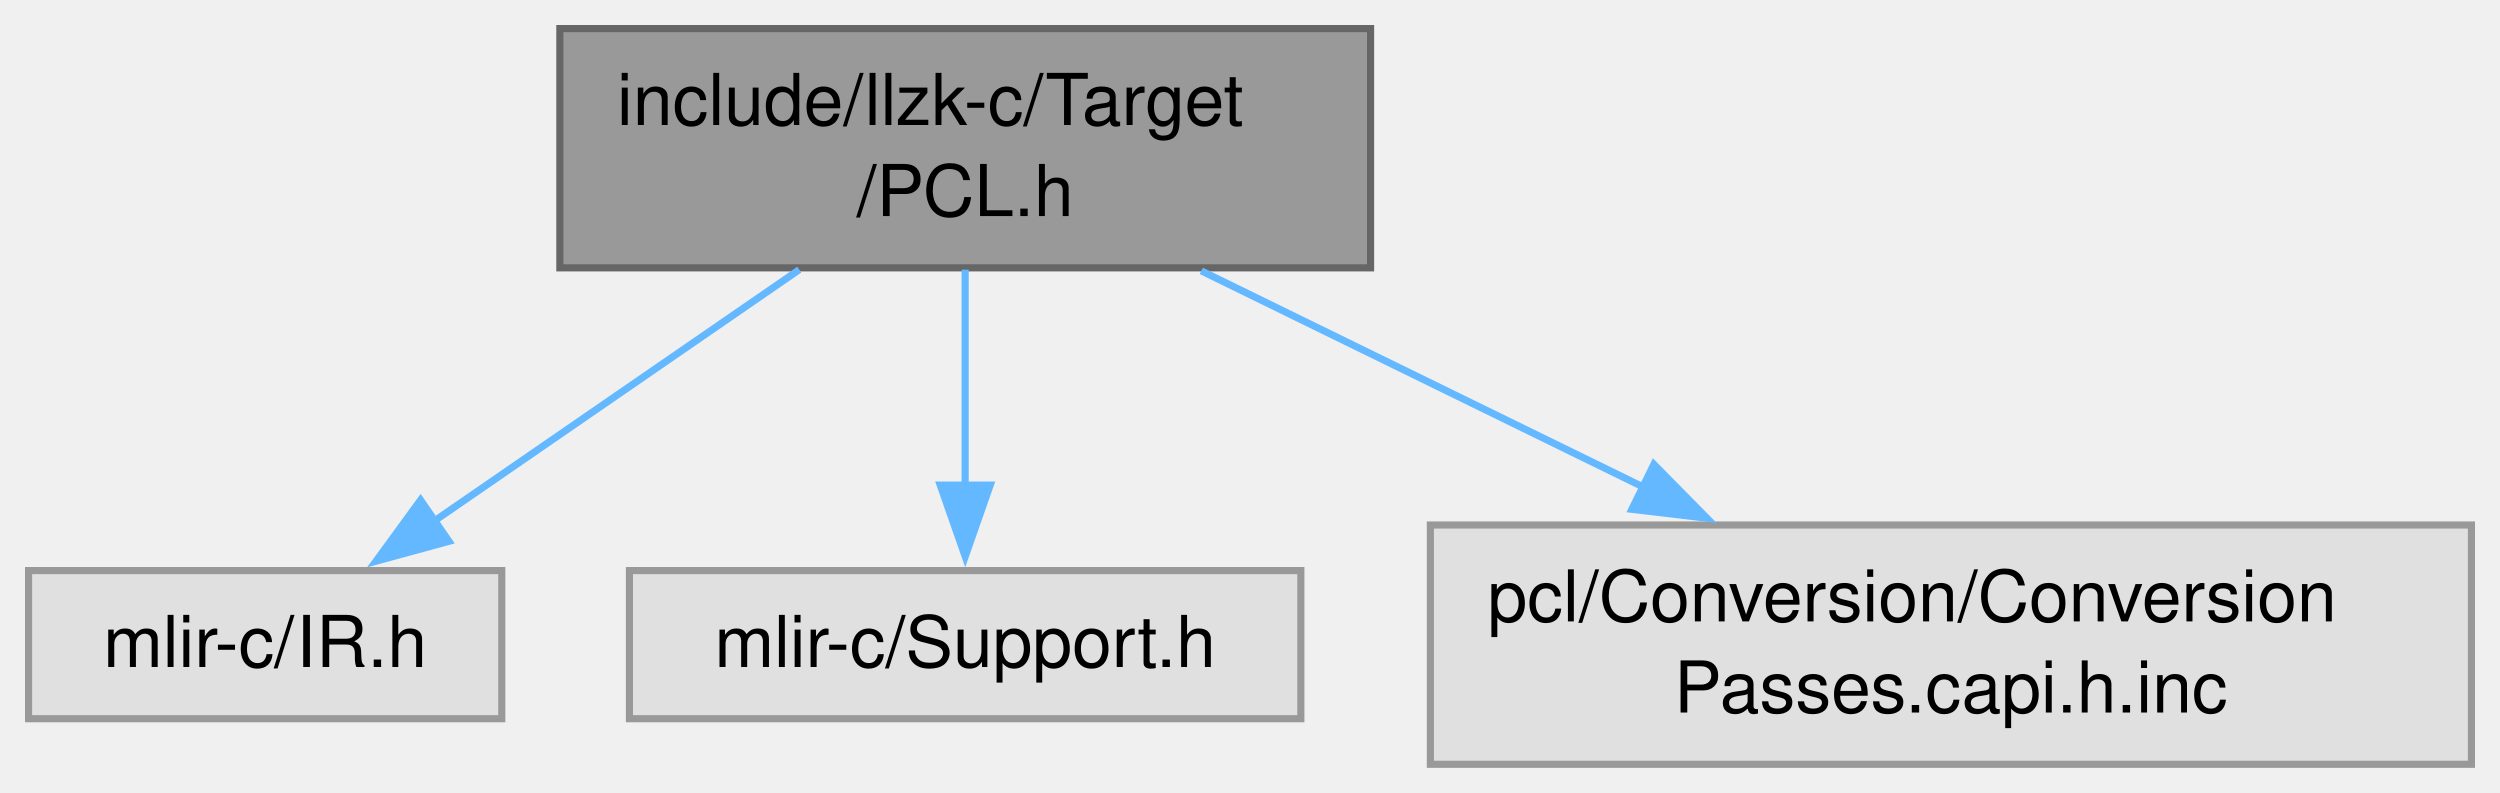
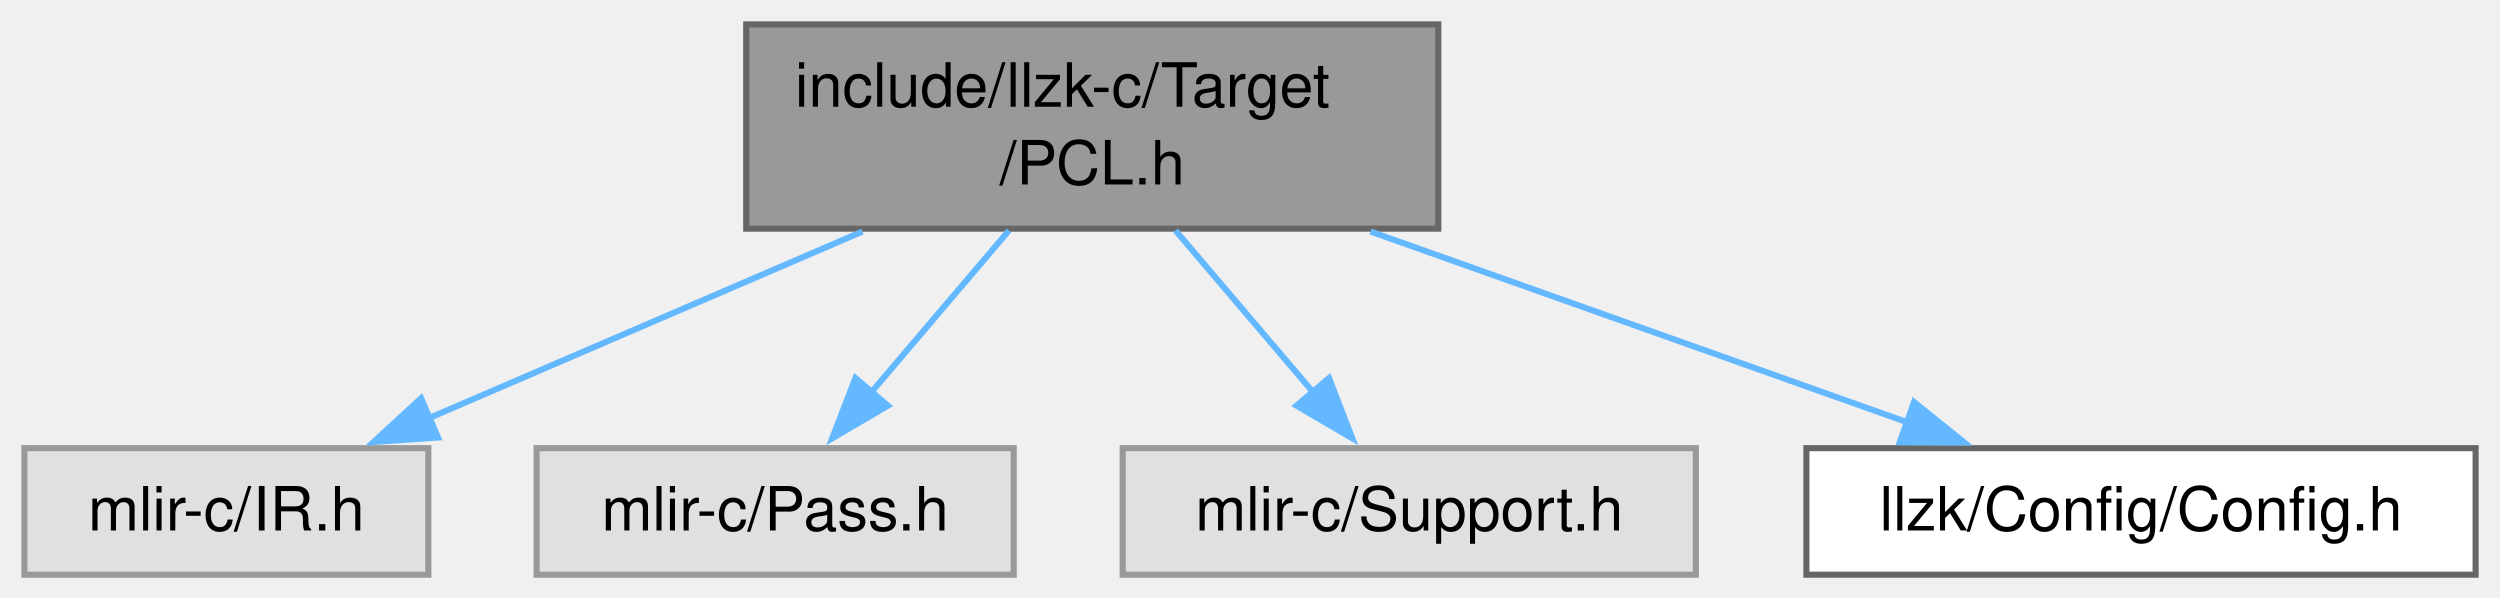
- <svg xmlns="http://www.w3.org/2000/svg" xmlns:xlink="http://www.w3.org/1999/xlink" width="350pt" height="111pt" viewBox="0.00 0.00 350.00 111.00">
-   <g id="graph0" class="graph" transform="scale(1 1) rotate(0) translate(4 107)">
+ <svg xmlns="http://www.w3.org/2000/svg" xmlns:xlink="http://www.w3.org/1999/xlink" width="410pt" height="98pt" viewBox="0.00 0.00 410.00 98.00">
+   <g id="graph0" class="graph" transform="scale(1 1) rotate(0) translate(4 94.25)">
    <g id="Node000001" class="node">
      <g id="a_Node000001">
-         <a xlink:title=" ">
-           <polygon fill="#999999" stroke="#666666" points="187.88,-103 74.38,-103 74.38,-69.5 187.88,-69.5 187.88,-103" />
-           <text xml:space="preserve" text-anchor="start" x="82.38" y="-89.5" font-family="Helvetica,sans-Serif" font-size="10.00">include/llzk-c/Target</text>
-           <text xml:space="preserve" text-anchor="middle" x="131.12" y="-76.75" font-family="Helvetica,sans-Serif" font-size="10.00">/PCL.h</text>
+         <a xlink:title="Declares the C interface for Picus PCL conversion, transformation, and translation.">
+           <polygon fill="#999999" stroke="#666666" points="231.88,-90.25 118.38,-90.25 118.38,-56.75 231.88,-56.75 231.88,-90.25" />
+           <text xml:space="preserve" text-anchor="start" x="126.38" y="-76.75" font-family="Helvetica,sans-Serif" font-size="10.00">include/llzk-c/Target</text>
+           <text xml:space="preserve" text-anchor="middle" x="175.12" y="-64" font-family="Helvetica,sans-Serif" font-size="10.00">/PCL.h</text>
        </a>
      </g>
    </g>
    <g id="Node000002" class="node">
      <g id="a_Node000002">
        <a xlink:title=" ">
-           <polygon fill="#e0e0e0" stroke="#999999" points="66.25,-27.12 0,-27.12 0,-6.38 66.25,-6.38 66.25,-27.12" />
-           <text xml:space="preserve" text-anchor="middle" x="33.12" y="-13.62" font-family="Helvetica,sans-Serif" font-size="10.00">mlir-c/IR.h</text>
+           <polygon fill="#e0e0e0" stroke="#999999" points="66.25,-20.75 0,-20.75 0,0 66.25,0 66.25,-20.75" />
+           <text xml:space="preserve" text-anchor="middle" x="33.12" y="-7.25" font-family="Helvetica,sans-Serif" font-size="10.00">mlir-c/IR.h</text>
        </a>
      </g>
    </g>
    <g id="edge1_Node000001_Node000002" class="edge">
      <g id="a_edge1_Node000001_Node000002">
        <a xlink:title=" ">
-           <path fill="none" stroke="#63b8ff" d="M107.9,-69.25C92.49,-58.64 72.31,-44.74 56.8,-34.06" />
-           <polygon fill="#63b8ff" stroke="#63b8ff" points="58.85,-31.22 48.63,-28.43 54.88,-36.99 58.85,-31.22" />
+           <path fill="none" stroke="#63b8ff" d="M137.44,-56.28C115.33,-46.76 87.65,-34.85 66.36,-25.68" />
+           <polygon fill="#63b8ff" stroke="#63b8ff" points="67.83,-22.5 57.26,-21.76 65.06,-28.93 67.83,-22.5" />
        </a>
      </g>
    </g>
    <g id="Node000003" class="node">
      <g id="a_Node000003">
        <a xlink:title=" ">
-           <polygon fill="#e0e0e0" stroke="#999999" points="178.12,-27.12 84.12,-27.12 84.12,-6.38 178.12,-6.38 178.12,-27.12" />
-           <text xml:space="preserve" text-anchor="middle" x="131.12" y="-13.62" font-family="Helvetica,sans-Serif" font-size="10.00">mlir-c/Support.h</text>
+           <polygon fill="#e0e0e0" stroke="#999999" points="162.25,-20.75 84,-20.75 84,0 162.25,0 162.25,-20.75" />
+           <text xml:space="preserve" text-anchor="middle" x="123.12" y="-7.25" font-family="Helvetica,sans-Serif" font-size="10.00">mlir-c/Pass.h</text>
        </a>
      </g>
    </g>
    <g id="edge2_Node000001_Node000003" class="edge">
      <g id="a_edge2_Node000001_Node000003">
        <a xlink:title=" ">
-           <path fill="none" stroke="#63b8ff" d="M131.12,-69.25C131.12,-60.15 131.12,-48.64 131.12,-38.82" />
-           <polygon fill="#63b8ff" stroke="#63b8ff" points="134.63,-39.09 131.13,-29.09 127.63,-39.09 134.63,-39.09" />
+           <path fill="none" stroke="#63b8ff" d="M161.46,-56.44C154.55,-48.32 146.13,-38.42 138.94,-29.97" />
+           <polygon fill="#63b8ff" stroke="#63b8ff" points="141.62,-27.72 132.48,-22.37 136.29,-32.25 141.62,-27.72" />
        </a>
      </g>
    </g>
    <g id="Node000004" class="node">
      <g id="a_Node000004">
        <a xlink:title=" ">
-           <polygon fill="#e0e0e0" stroke="#999999" points="342,-33.5 196.25,-33.5 196.25,0 342,0 342,-33.5" />
-           <text xml:space="preserve" text-anchor="start" x="204.25" y="-20" font-family="Helvetica,sans-Serif" font-size="10.00">pcl/Conversion/Conversion</text>
-           <text xml:space="preserve" text-anchor="middle" x="269.12" y="-7.25" font-family="Helvetica,sans-Serif" font-size="10.00">Passes.capi.h.inc</text>
+           <polygon fill="#e0e0e0" stroke="#999999" points="274.12,-20.75 180.12,-20.75 180.12,0 274.12,0 274.12,-20.75" />
+           <text xml:space="preserve" text-anchor="middle" x="227.12" y="-7.25" font-family="Helvetica,sans-Serif" font-size="10.00">mlir-c/Support.h</text>
        </a>
      </g>
    </g>
    <g id="edge3_Node000001_Node000004" class="edge">
      <g id="a_edge3_Node000001_Node000004">
        <a xlink:title=" ">
-           <path fill="none" stroke="#63b8ff" d="M164.18,-69.08C182.78,-59.98 206.23,-48.52 226.23,-38.73" />
-           <polygon fill="#63b8ff" stroke="#63b8ff" points="227.54,-41.99 234.98,-34.45 224.46,-35.7 227.54,-41.99" />
+           <path fill="none" stroke="#63b8ff" d="M188.79,-56.44C195.7,-48.32 204.12,-38.42 211.31,-29.97" />
+           <polygon fill="#63b8ff" stroke="#63b8ff" points="213.96,-32.25 217.77,-22.37 208.63,-27.72 213.96,-32.25" />
+         </a>
+       </g>
+     </g>
+     <g id="Node000005" class="node">
+       <g id="a_Node000005">
+         <a xlink:href="Config_8h.html" target="_top" xlink:title=" ">
+           <polygon fill="white" stroke="#666666" points="402,-20.75 292.25,-20.75 292.25,0 402,0 402,-20.75" />
+           <text xml:space="preserve" text-anchor="middle" x="347.12" y="-7.25" font-family="Helvetica,sans-Serif" font-size="10.00">llzk/Config/Config.h</text>
+         </a>
+       </g>
+     </g>
+     <g id="edge4_Node000001_Node000005" class="edge">
+       <g id="a_edge4_Node000001_Node000005">
+         <a xlink:title=" ">
+           <path fill="none" stroke="#63b8ff" d="M220.77,-56.28C248.28,-46.5 282.93,-34.19 308.98,-24.93" />
+           <polygon fill="#63b8ff" stroke="#63b8ff" points="309.9,-28.32 318.15,-21.67 307.56,-21.72 309.9,-28.32" />
        </a>
      </g>
    </g>
  </g>
</svg>
